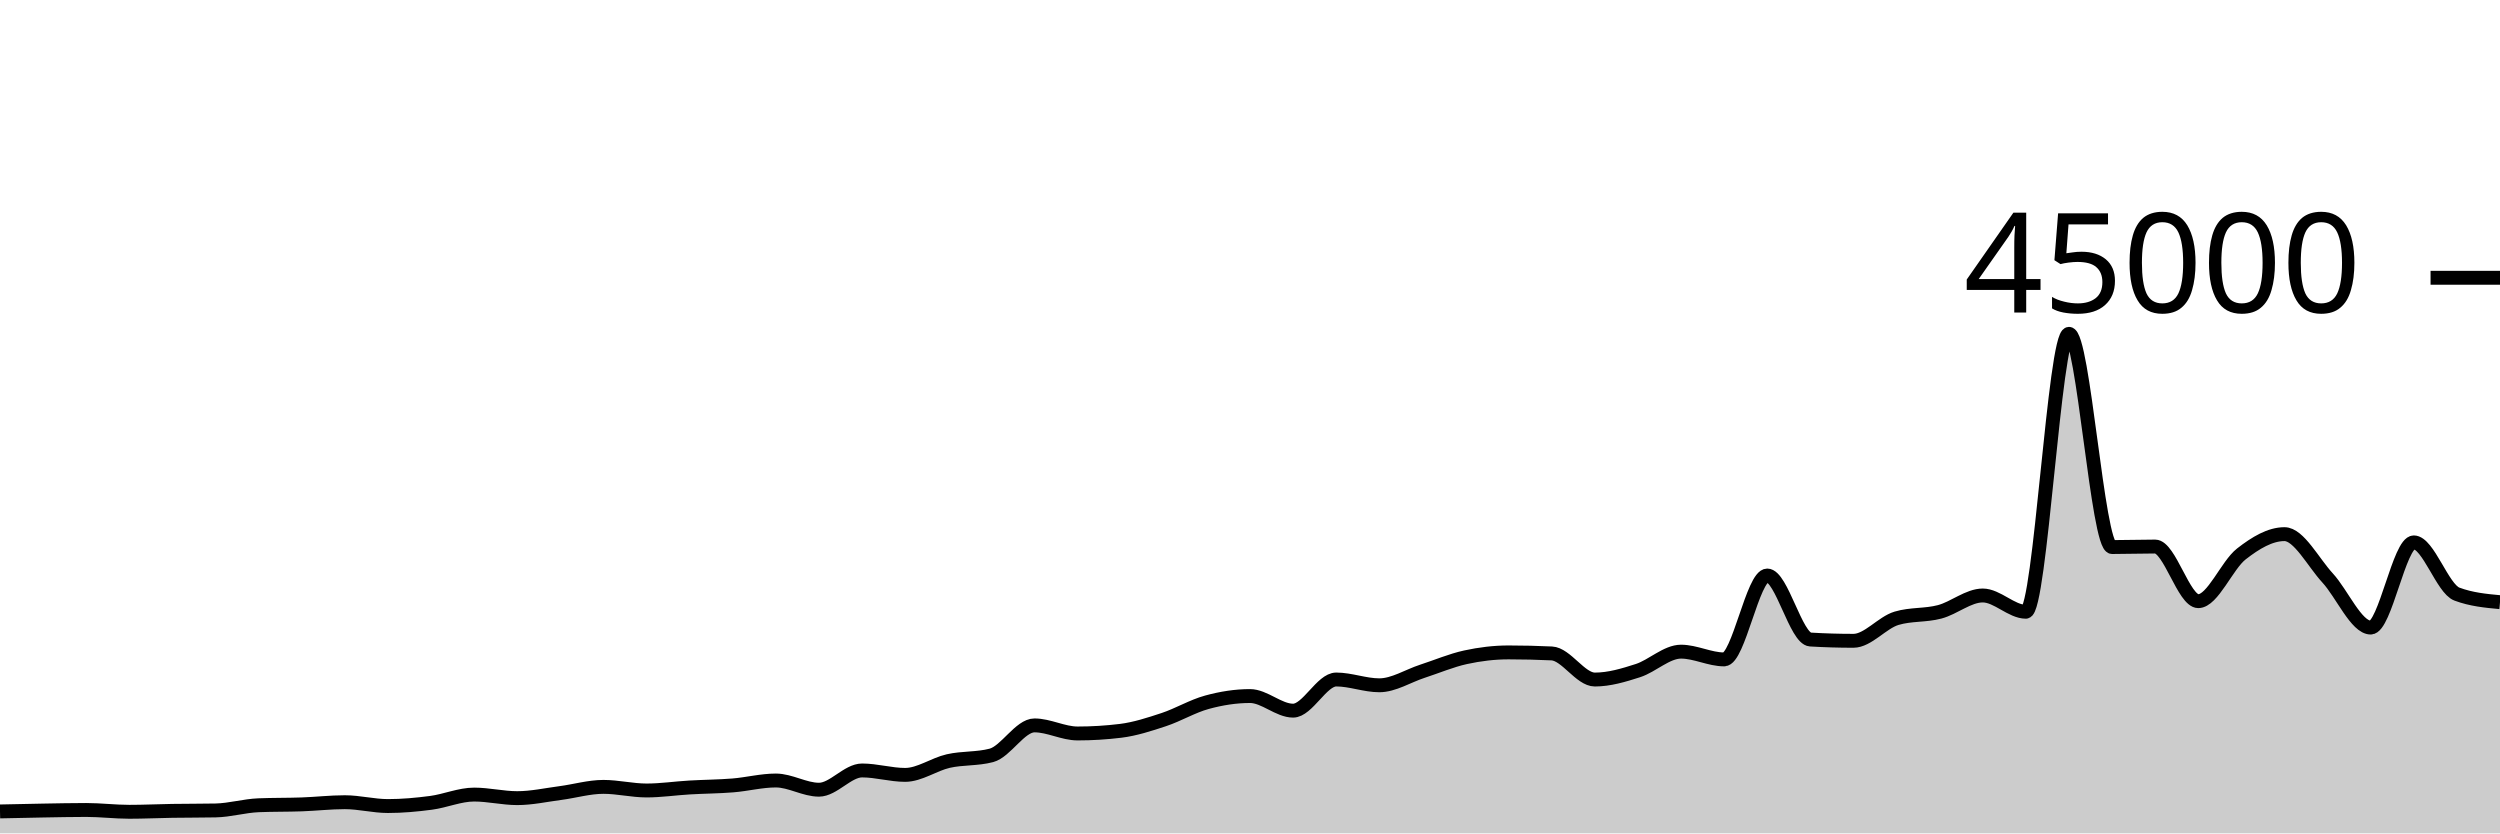
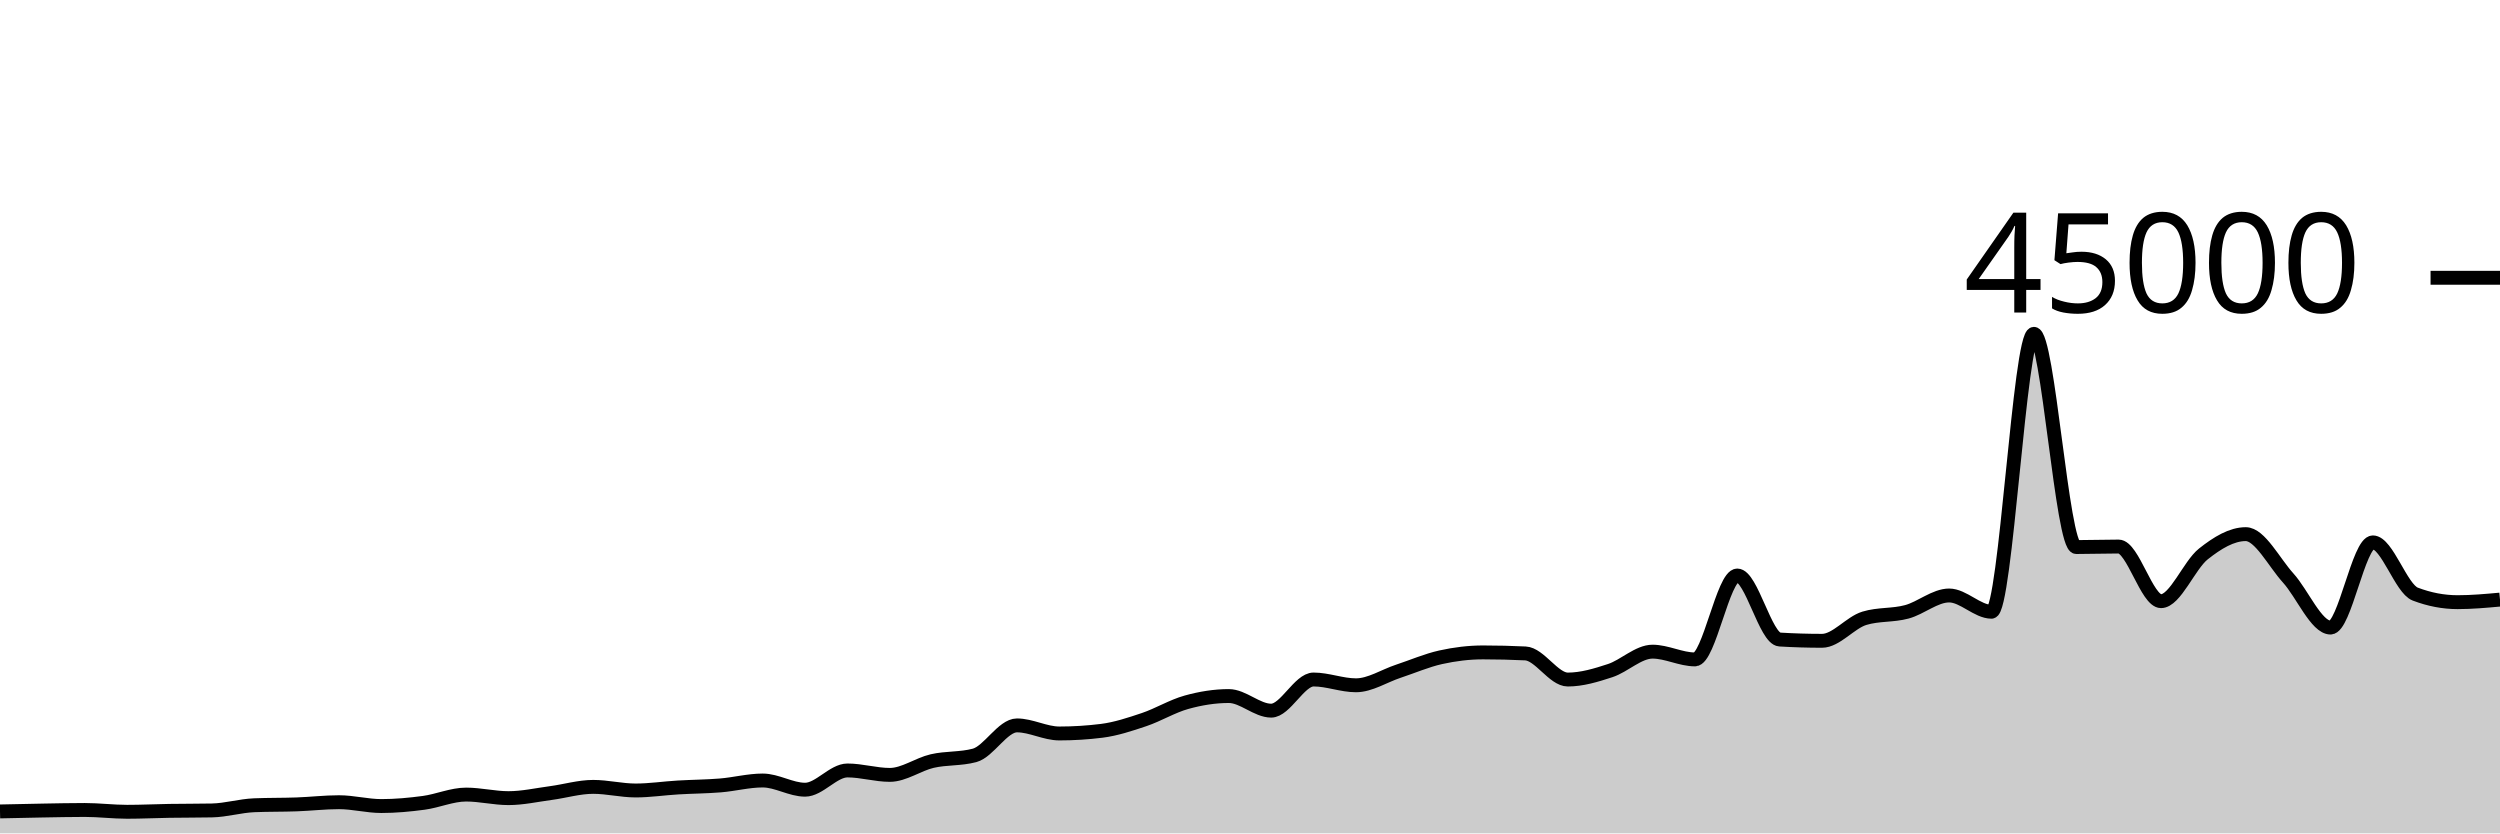
<svg xmlns="http://www.w3.org/2000/svg" viewBox="0 0 180 60">
  <g transform="translate(0,20)">
-     <path class="area" fill="rgba(0, 0, 0, 0.2)" d="M0,38.423C1.034,38.4,2.069,38.377,3.103,38.359C4.138,38.342,5.172,38.318,6.207,38.318C7.241,38.318,8.276,38.449,9.31,38.449C10.345,38.449,11.379,38.398,12.414,38.382C13.448,38.366,14.483,38.372,15.517,38.352C16.552,38.332,17.586,38.019,18.621,37.978C19.655,37.937,20.69,37.953,21.724,37.916C22.759,37.88,23.793,37.759,24.828,37.759C25.862,37.759,26.897,38.035,27.931,38.035C28.966,38.035,30,37.941,31.034,37.804C32.069,37.666,33.103,37.209,34.138,37.209C35.172,37.209,36.207,37.466,37.241,37.466C38.276,37.466,39.31,37.235,40.345,37.1C41.379,36.964,42.414,36.655,43.448,36.655C44.483,36.655,45.517,36.915,46.552,36.915C47.586,36.915,48.621,36.758,49.655,36.698C50.69,36.637,51.724,36.635,52.759,36.551C53.793,36.468,54.828,36.196,55.862,36.196C56.897,36.196,57.931,36.859,58.966,36.859C60,36.859,61.034,35.473,62.069,35.473C63.103,35.473,64.138,35.792,65.172,35.792C66.207,35.792,67.241,35.031,68.276,34.796C69.31,34.562,70.345,34.66,71.379,34.388C72.414,34.115,73.448,32.228,74.483,32.228C75.517,32.228,76.552,32.81,77.586,32.81C78.621,32.81,79.655,32.746,80.69,32.619C81.724,32.491,82.759,32.154,83.793,31.812C84.828,31.469,85.862,30.845,86.897,30.563C87.931,30.28,88.966,30.115,90,30.115C91.034,30.115,92.069,31.167,93.103,31.167C94.138,31.167,95.172,28.924,96.207,28.924C97.241,28.924,98.276,29.341,99.31,29.341C100.345,29.341,101.379,28.666,102.414,28.33C103.448,27.994,104.483,27.551,105.517,27.324C106.552,27.098,107.586,26.973,108.621,26.973C109.655,26.973,110.69,26.998,111.724,27.047C112.759,27.096,113.793,28.927,114.828,28.927C115.862,28.927,116.897,28.618,117.931,28.284C118.966,27.949,120,26.919,121.034,26.919C122.069,26.919,123.103,27.477,124.138,27.477C125.172,27.477,126.207,21.436,127.241,21.436C128.276,21.436,129.31,25.985,130.345,26.046C131.379,26.107,132.414,26.138,133.448,26.138C134.483,26.138,135.517,24.824,136.552,24.516C137.586,24.207,138.621,24.327,139.655,24.053C140.69,23.78,141.724,22.875,142.759,22.875C143.793,22.875,144.828,24.046,145.862,24.046C146.897,24.046,147.931,4.035,148.966,4.035C150,4.035,151.034,19.388,152.069,19.388C153.103,19.388,154.138,19.351,155.172,19.351C156.207,19.351,157.241,23.284,158.276,23.284C159.31,23.284,160.345,20.687,161.379,19.883C162.414,19.078,163.448,18.458,164.483,18.458C165.517,18.458,166.552,20.49,167.586,21.612C168.621,22.733,169.655,25.185,170.69,25.185C171.724,25.185,172.759,19.051,173.793,19.051C174.828,19.051,175.862,22.388,176.897,22.775C177.931,23.163,178.966,23.26,180,23.356L180,40C178.966,40,177.931,40,176.897,40C175.862,40,174.828,40,173.793,40C172.759,40,171.724,40,170.69,40C169.655,40,168.621,40,167.586,40C166.552,40,165.517,40,164.483,40C163.448,40,162.414,40,161.379,40C160.345,40,159.31,40,158.276,40C157.241,40,156.207,40,155.172,40C154.138,40,153.103,40,152.069,40C151.034,40,150,40,148.966,40C147.931,40,146.897,40,145.862,40C144.828,40,143.793,40,142.759,40C141.724,40,140.69,40,139.655,40C138.621,40,137.586,40,136.552,40C135.517,40,134.483,40,133.448,40C132.414,40,131.379,40,130.345,40C129.31,40,128.276,40,127.241,40C126.207,40,125.172,40,124.138,40C123.103,40,122.069,40,121.034,40C120,40,118.966,40,117.931,40C116.897,40,115.862,40,114.828,40C113.793,40,112.759,40,111.724,40C110.69,40,109.655,40,108.621,40C107.586,40,106.552,40,105.517,40C104.483,40,103.448,40,102.414,40C101.379,40,100.345,40,99.31,40C98.276,40,97.241,40,96.207,40C95.172,40,94.138,40,93.103,40C92.069,40,91.034,40,90,40C88.966,40,87.931,40,86.897,40C85.862,40,84.828,40,83.793,40C82.759,40,81.724,40,80.69,40C79.655,40,78.621,40,77.586,40C76.552,40,75.517,40,74.483,40C73.448,40,72.414,40,71.379,40C70.345,40,69.31,40,68.276,40C67.241,40,66.207,40,65.172,40C64.138,40,63.103,40,62.069,40C61.034,40,60,40,58.966,40C57.931,40,56.897,40,55.862,40C54.828,40,53.793,40,52.759,40C51.724,40,50.69,40,49.655,40C48.621,40,47.586,40,46.552,40C45.517,40,44.483,40,43.448,40C42.414,40,41.379,40,40.345,40C39.31,40,38.276,40,37.241,40C36.207,40,35.172,40,34.138,40C33.103,40,32.069,40,31.034,40C30,40,28.966,40,27.931,40C26.897,40,25.862,40,24.828,40C23.793,40,22.759,40,21.724,40C20.69,40,19.655,40,18.621,40C17.586,40,16.552,40,15.517,40C14.483,40,13.448,40,12.414,40C11.379,40,10.345,40,9.31,40C8.276,40,7.241,40,6.207,40C5.172,40,4.138,40,3.103,40C2.069,40,1.034,40,0,40Z" />
-     <path class="line" stroke="black" fill="none" d="M0,38.423C1.034,38.4,2.069,38.377,3.103,38.359C4.138,38.342,5.172,38.318,6.207,38.318C7.241,38.318,8.276,38.449,9.31,38.449C10.345,38.449,11.379,38.398,12.414,38.382C13.448,38.366,14.483,38.372,15.517,38.352C16.552,38.332,17.586,38.019,18.621,37.978C19.655,37.937,20.69,37.953,21.724,37.916C22.759,37.88,23.793,37.759,24.828,37.759C25.862,37.759,26.897,38.035,27.931,38.035C28.966,38.035,30,37.941,31.034,37.804C32.069,37.666,33.103,37.209,34.138,37.209C35.172,37.209,36.207,37.466,37.241,37.466C38.276,37.466,39.31,37.235,40.345,37.1C41.379,36.964,42.414,36.655,43.448,36.655C44.483,36.655,45.517,36.915,46.552,36.915C47.586,36.915,48.621,36.758,49.655,36.698C50.69,36.637,51.724,36.635,52.759,36.551C53.793,36.468,54.828,36.196,55.862,36.196C56.897,36.196,57.931,36.859,58.966,36.859C60,36.859,61.034,35.473,62.069,35.473C63.103,35.473,64.138,35.792,65.172,35.792C66.207,35.792,67.241,35.031,68.276,34.796C69.31,34.562,70.345,34.66,71.379,34.388C72.414,34.115,73.448,32.228,74.483,32.228C75.517,32.228,76.552,32.81,77.586,32.81C78.621,32.81,79.655,32.746,80.69,32.619C81.724,32.491,82.759,32.154,83.793,31.812C84.828,31.469,85.862,30.845,86.897,30.563C87.931,30.28,88.966,30.115,90,30.115C91.034,30.115,92.069,31.167,93.103,31.167C94.138,31.167,95.172,28.924,96.207,28.924C97.241,28.924,98.276,29.341,99.31,29.341C100.345,29.341,101.379,28.666,102.414,28.33C103.448,27.994,104.483,27.551,105.517,27.324C106.552,27.098,107.586,26.973,108.621,26.973C109.655,26.973,110.69,26.998,111.724,27.047C112.759,27.096,113.793,28.927,114.828,28.927C115.862,28.927,116.897,28.618,117.931,28.284C118.966,27.949,120,26.919,121.034,26.919C122.069,26.919,123.103,27.477,124.138,27.477C125.172,27.477,126.207,21.436,127.241,21.436C128.276,21.436,129.31,25.985,130.345,26.046C131.379,26.107,132.414,26.138,133.448,26.138C134.483,26.138,135.517,24.824,136.552,24.516C137.586,24.207,138.621,24.327,139.655,24.053C140.69,23.78,141.724,22.875,142.759,22.875C143.793,22.875,144.828,24.046,145.862,24.046C146.897,24.046,147.931,4.035,148.966,4.035C150,4.035,151.034,19.388,152.069,19.388C153.103,19.388,154.138,19.351,155.172,19.351C156.207,19.351,157.241,23.284,158.276,23.284C159.31,23.284,160.345,20.687,161.379,19.883C162.414,19.078,163.448,18.458,164.483,18.458C165.517,18.458,166.552,20.49,167.586,21.612C168.621,22.733,169.655,25.185,170.69,25.185C171.724,25.185,172.759,19.051,173.793,19.051C174.828,19.051,175.862,22.388,176.897,22.775C177.931,23.163,178.966,23.26,180,23.356" />
+     <path class="area" fill="rgba(0, 0, 0, 0.2)" d="M0,38.423C1.017,38.4,2.034,38.377,3.051,38.359C4.068,38.342,5.085,38.318,6.102,38.318C7.119,38.318,8.136,38.449,9.153,38.449C10.169,38.449,11.186,38.398,12.203,38.382C13.22,38.366,14.237,38.372,15.254,38.352C16.271,38.332,17.288,38.019,18.305,37.978C19.322,37.937,20.339,37.953,21.356,37.916C22.373,37.88,23.39,37.759,24.407,37.759C25.424,37.759,26.441,38.035,27.458,38.035C28.475,38.035,29.492,37.941,30.508,37.804C31.525,37.666,32.542,37.209,33.559,37.209C34.576,37.209,35.593,37.466,36.61,37.466C37.627,37.466,38.644,37.235,39.661,37.1C40.678,36.964,41.695,36.655,42.712,36.655C43.729,36.655,44.746,36.915,45.763,36.915C46.78,36.915,47.797,36.758,48.814,36.698C49.831,36.637,50.847,36.635,51.864,36.551C52.881,36.468,53.898,36.196,54.915,36.196C55.932,36.196,56.949,36.859,57.966,36.859C58.983,36.859,60,35.473,61.017,35.473C62.034,35.473,63.051,35.792,64.068,35.792C65.085,35.792,66.102,35.031,67.119,34.796C68.136,34.562,69.153,34.66,70.169,34.388C71.186,34.115,72.203,32.228,73.22,32.228C74.237,32.228,75.254,32.81,76.271,32.81C77.288,32.81,78.305,32.746,79.322,32.619C80.339,32.491,81.356,32.154,82.373,31.812C83.39,31.469,84.407,30.845,85.424,30.563C86.441,30.28,87.458,30.115,88.475,30.115C89.492,30.115,90.508,31.167,91.525,31.167C92.542,31.167,93.559,28.924,94.576,28.924C95.593,28.924,96.61,29.341,97.627,29.341C98.644,29.341,99.661,28.666,100.678,28.33C101.695,27.994,102.712,27.551,103.729,27.324C104.746,27.098,105.763,26.973,106.78,26.973C107.797,26.973,108.814,26.998,109.831,27.047C110.847,27.096,111.864,28.927,112.881,28.927C113.898,28.927,114.915,28.618,115.932,28.284C116.949,27.949,117.966,26.919,118.983,26.919C120,26.919,121.017,27.477,122.034,27.477C123.051,27.477,124.068,21.436,125.085,21.436C126.102,21.436,127.119,25.985,128.136,26.046C129.153,26.107,130.169,26.138,131.186,26.138C132.203,26.138,133.22,24.824,134.237,24.516C135.254,24.207,136.271,24.327,137.288,24.053C138.305,23.78,139.322,22.875,140.339,22.875C141.356,22.875,142.373,24.046,143.39,24.046C144.407,24.046,145.424,4.035,146.441,4.035C147.458,4.035,148.475,19.388,149.492,19.388C150.508,19.388,151.525,19.351,152.542,19.351C153.559,19.351,154.576,23.284,155.593,23.284C156.61,23.284,157.627,20.687,158.644,19.883C159.661,19.078,160.678,18.458,161.695,18.458C162.712,18.458,163.729,20.49,164.746,21.612C165.763,22.733,166.78,25.185,167.797,25.185C168.814,25.185,169.831,19.051,170.847,19.051C171.864,19.051,172.881,22.388,173.898,22.775C174.915,23.163,175.932,23.356,176.949,23.356C177.966,23.356,178.983,23.264,180,23.171L180,40C178.983,40,177.966,40,176.949,40C175.932,40,174.915,40,173.898,40C172.881,40,171.864,40,170.847,40C169.831,40,168.814,40,167.797,40C166.78,40,165.763,40,164.746,40C163.729,40,162.712,40,161.695,40C160.678,40,159.661,40,158.644,40C157.627,40,156.61,40,155.593,40C154.576,40,153.559,40,152.542,40C151.525,40,150.508,40,149.492,40C148.475,40,147.458,40,146.441,40C145.424,40,144.407,40,143.39,40C142.373,40,141.356,40,140.339,40C139.322,40,138.305,40,137.288,40C136.271,40,135.254,40,134.237,40C133.22,40,132.203,40,131.186,40C130.169,40,129.153,40,128.136,40C127.119,40,126.102,40,125.085,40C124.068,40,123.051,40,122.034,40C121.017,40,120,40,118.983,40C117.966,40,116.949,40,115.932,40C114.915,40,113.898,40,112.881,40C111.864,40,110.847,40,109.831,40C108.814,40,107.797,40,106.78,40C105.763,40,104.746,40,103.729,40C102.712,40,101.695,40,100.678,40C99.661,40,98.644,40,97.627,40C96.61,40,95.593,40,94.576,40C93.559,40,92.542,40,91.525,40C90.508,40,89.492,40,88.475,40C87.458,40,86.441,40,85.424,40C84.407,40,83.39,40,82.373,40C81.356,40,80.339,40,79.322,40C78.305,40,77.288,40,76.271,40C75.254,40,74.237,40,73.22,40C72.203,40,71.186,40,70.169,40C69.153,40,68.136,40,67.119,40C66.102,40,65.085,40,64.068,40C63.051,40,62.034,40,61.017,40C60,40,58.983,40,57.966,40C56.949,40,55.932,40,54.915,40C53.898,40,52.881,40,51.864,40C50.847,40,49.831,40,48.814,40C47.797,40,46.78,40,45.763,40C44.746,40,43.729,40,42.712,40C41.695,40,40.678,40,39.661,40C38.644,40,37.627,40,36.61,40C35.593,40,34.576,40,33.559,40C32.542,40,31.525,40,30.508,40C29.492,40,28.475,40,27.458,40C26.441,40,25.424,40,24.407,40C23.39,40,22.373,40,21.356,40C20.339,40,19.322,40,18.305,40C17.288,40,16.271,40,15.254,40C14.237,40,13.22,40,12.203,40C11.186,40,10.169,40,9.153,40C8.136,40,7.119,40,6.102,40C5.085,40,4.068,40,3.051,40C2.034,40,1.017,40,0,40Z" />
+     <path class="line" stroke="black" fill="none" d="M0,38.423C1.017,38.4,2.034,38.377,3.051,38.359C4.068,38.342,5.085,38.318,6.102,38.318C7.119,38.318,8.136,38.449,9.153,38.449C10.169,38.449,11.186,38.398,12.203,38.382C13.22,38.366,14.237,38.372,15.254,38.352C16.271,38.332,17.288,38.019,18.305,37.978C19.322,37.937,20.339,37.953,21.356,37.916C22.373,37.88,23.39,37.759,24.407,37.759C25.424,37.759,26.441,38.035,27.458,38.035C28.475,38.035,29.492,37.941,30.508,37.804C31.525,37.666,32.542,37.209,33.559,37.209C34.576,37.209,35.593,37.466,36.61,37.466C37.627,37.466,38.644,37.235,39.661,37.1C40.678,36.964,41.695,36.655,42.712,36.655C43.729,36.655,44.746,36.915,45.763,36.915C46.78,36.915,47.797,36.758,48.814,36.698C49.831,36.637,50.847,36.635,51.864,36.551C52.881,36.468,53.898,36.196,54.915,36.196C55.932,36.196,56.949,36.859,57.966,36.859C58.983,36.859,60,35.473,61.017,35.473C62.034,35.473,63.051,35.792,64.068,35.792C65.085,35.792,66.102,35.031,67.119,34.796C68.136,34.562,69.153,34.66,70.169,34.388C71.186,34.115,72.203,32.228,73.22,32.228C74.237,32.228,75.254,32.81,76.271,32.81C77.288,32.81,78.305,32.746,79.322,32.619C80.339,32.491,81.356,32.154,82.373,31.812C83.39,31.469,84.407,30.845,85.424,30.563C86.441,30.28,87.458,30.115,88.475,30.115C89.492,30.115,90.508,31.167,91.525,31.167C92.542,31.167,93.559,28.924,94.576,28.924C95.593,28.924,96.61,29.341,97.627,29.341C98.644,29.341,99.661,28.666,100.678,28.33C101.695,27.994,102.712,27.551,103.729,27.324C104.746,27.098,105.763,26.973,106.78,26.973C107.797,26.973,108.814,26.998,109.831,27.047C110.847,27.096,111.864,28.927,112.881,28.927C113.898,28.927,114.915,28.618,115.932,28.284C116.949,27.949,117.966,26.919,118.983,26.919C120,26.919,121.017,27.477,122.034,27.477C123.051,27.477,124.068,21.436,125.085,21.436C126.102,21.436,127.119,25.985,128.136,26.046C129.153,26.107,130.169,26.138,131.186,26.138C132.203,26.138,133.22,24.824,134.237,24.516C135.254,24.207,136.271,24.327,137.288,24.053C138.305,23.78,139.322,22.875,140.339,22.875C141.356,22.875,142.373,24.046,143.39,24.046C144.407,24.046,145.424,4.035,146.441,4.035C147.458,4.035,148.475,19.388,149.492,19.388C150.508,19.388,151.525,19.351,152.542,19.351C153.559,19.351,154.576,23.284,155.593,23.284C156.61,23.284,157.627,20.687,158.644,19.883C159.661,19.078,160.678,18.458,161.695,18.458C162.712,18.458,163.729,20.49,164.746,21.612C165.763,22.733,166.78,25.185,167.797,25.185C168.814,25.185,169.831,19.051,170.847,19.051C171.864,19.051,172.881,22.388,173.898,22.775C174.915,23.163,175.932,23.356,176.949,23.356C177.966,23.356,178.983,23.264,180,23.171" />
    <path class="axis-ceiling" stroke-width="1" stroke="black" fill="none" d="M175,0L180,0" />
    <text class="axis-ceiling-label" font-family="sans-serif" text-anchor="end" font-size="10px" x="170" y="2.5">45000</text>
  </g>
</svg>
